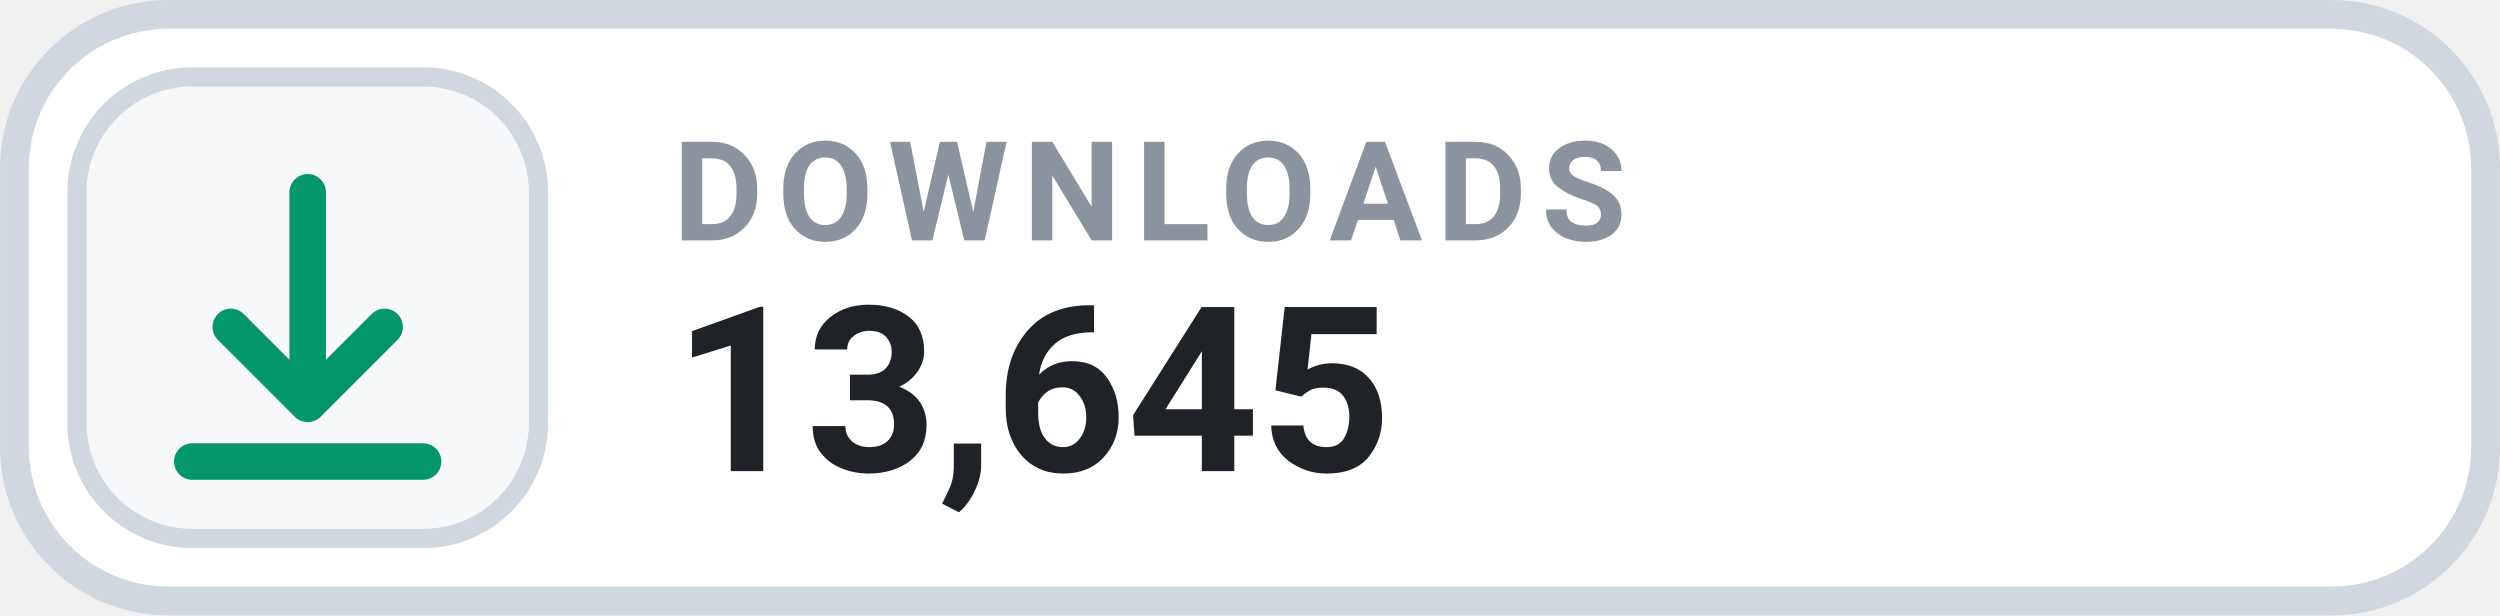
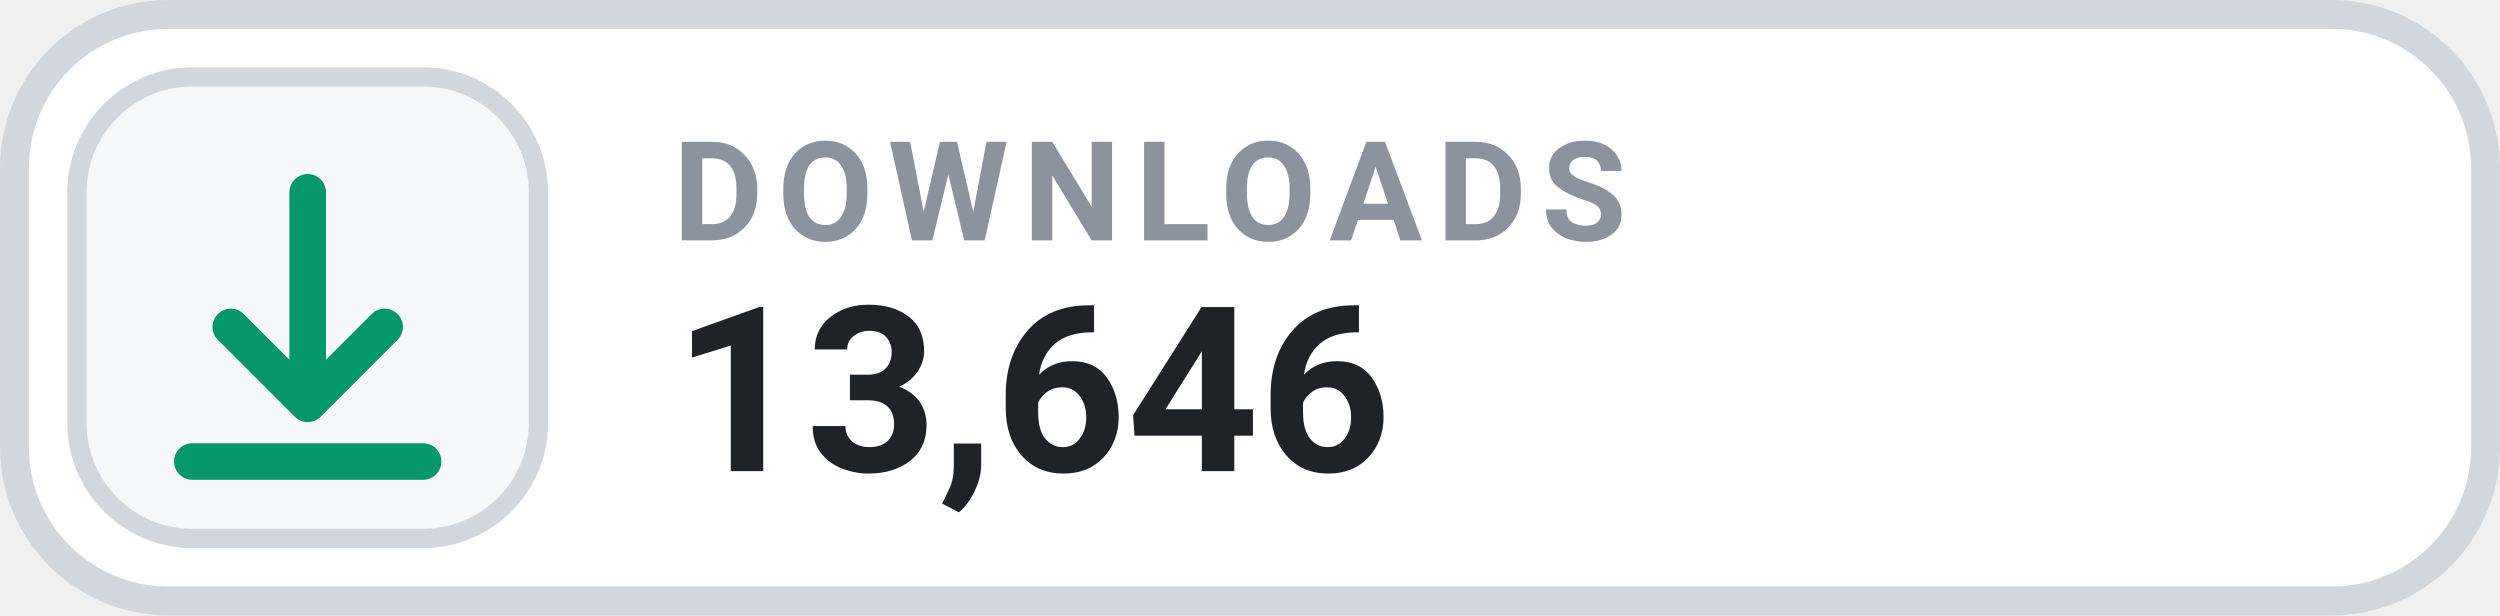
- <svg xmlns="http://www.w3.org/2000/svg" width="126" height="31.015" viewBox="0 0 130 32" role="img" aria-label="DOWNLOADS 13,645">
+ <svg xmlns="http://www.w3.org/2000/svg" width="126" height="31.015" viewBox="0 0 130 32" role="img" aria-label="DOWNLOADS 13,646">
  <rect x=".75" y=".75" width="128.5" height="30.5" rx="8" fill="#FFFFFF" stroke="#D0D7DE" stroke-width="1.5" />
  <rect x="4" y="4" width="24" height="24" rx="6" fill="#F6F8FA" stroke="#D0D7DE" stroke-width="1" />
  <g transform="translate(16 16)" style="color:#059669;">
    <path d="M0 -6 v11 m0 0 l4 -4 m-4 4 l-4 -4 M-6 8 h12" fill="none" stroke="currentColor" stroke-width="1.9" stroke-linecap="round" stroke-linejoin="round" />
  </g>
  <text x="35" y="12.5" fill="#8B949E" font-family="-apple-system,BlinkMacSystemFont,'Segoe UI',Roboto,Helvetica,Arial,sans-serif" font-size="7.2" font-weight="700" letter-spacing=".75">DOWNLOADS</text>
-   <text x="35" y="24.5" fill="#1F2328" font-family="-apple-system,BlinkMacSystemFont,'Segoe UI',Roboto,Helvetica,Arial,sans-serif" font-size="12" font-weight="700">13,645</text>
+   <text x="35" y="24.5" fill="#1F2328" font-family="-apple-system,BlinkMacSystemFont,'Segoe UI',Roboto,Helvetica,Arial,sans-serif" font-size="12" font-weight="700">13,646</text>
</svg>
